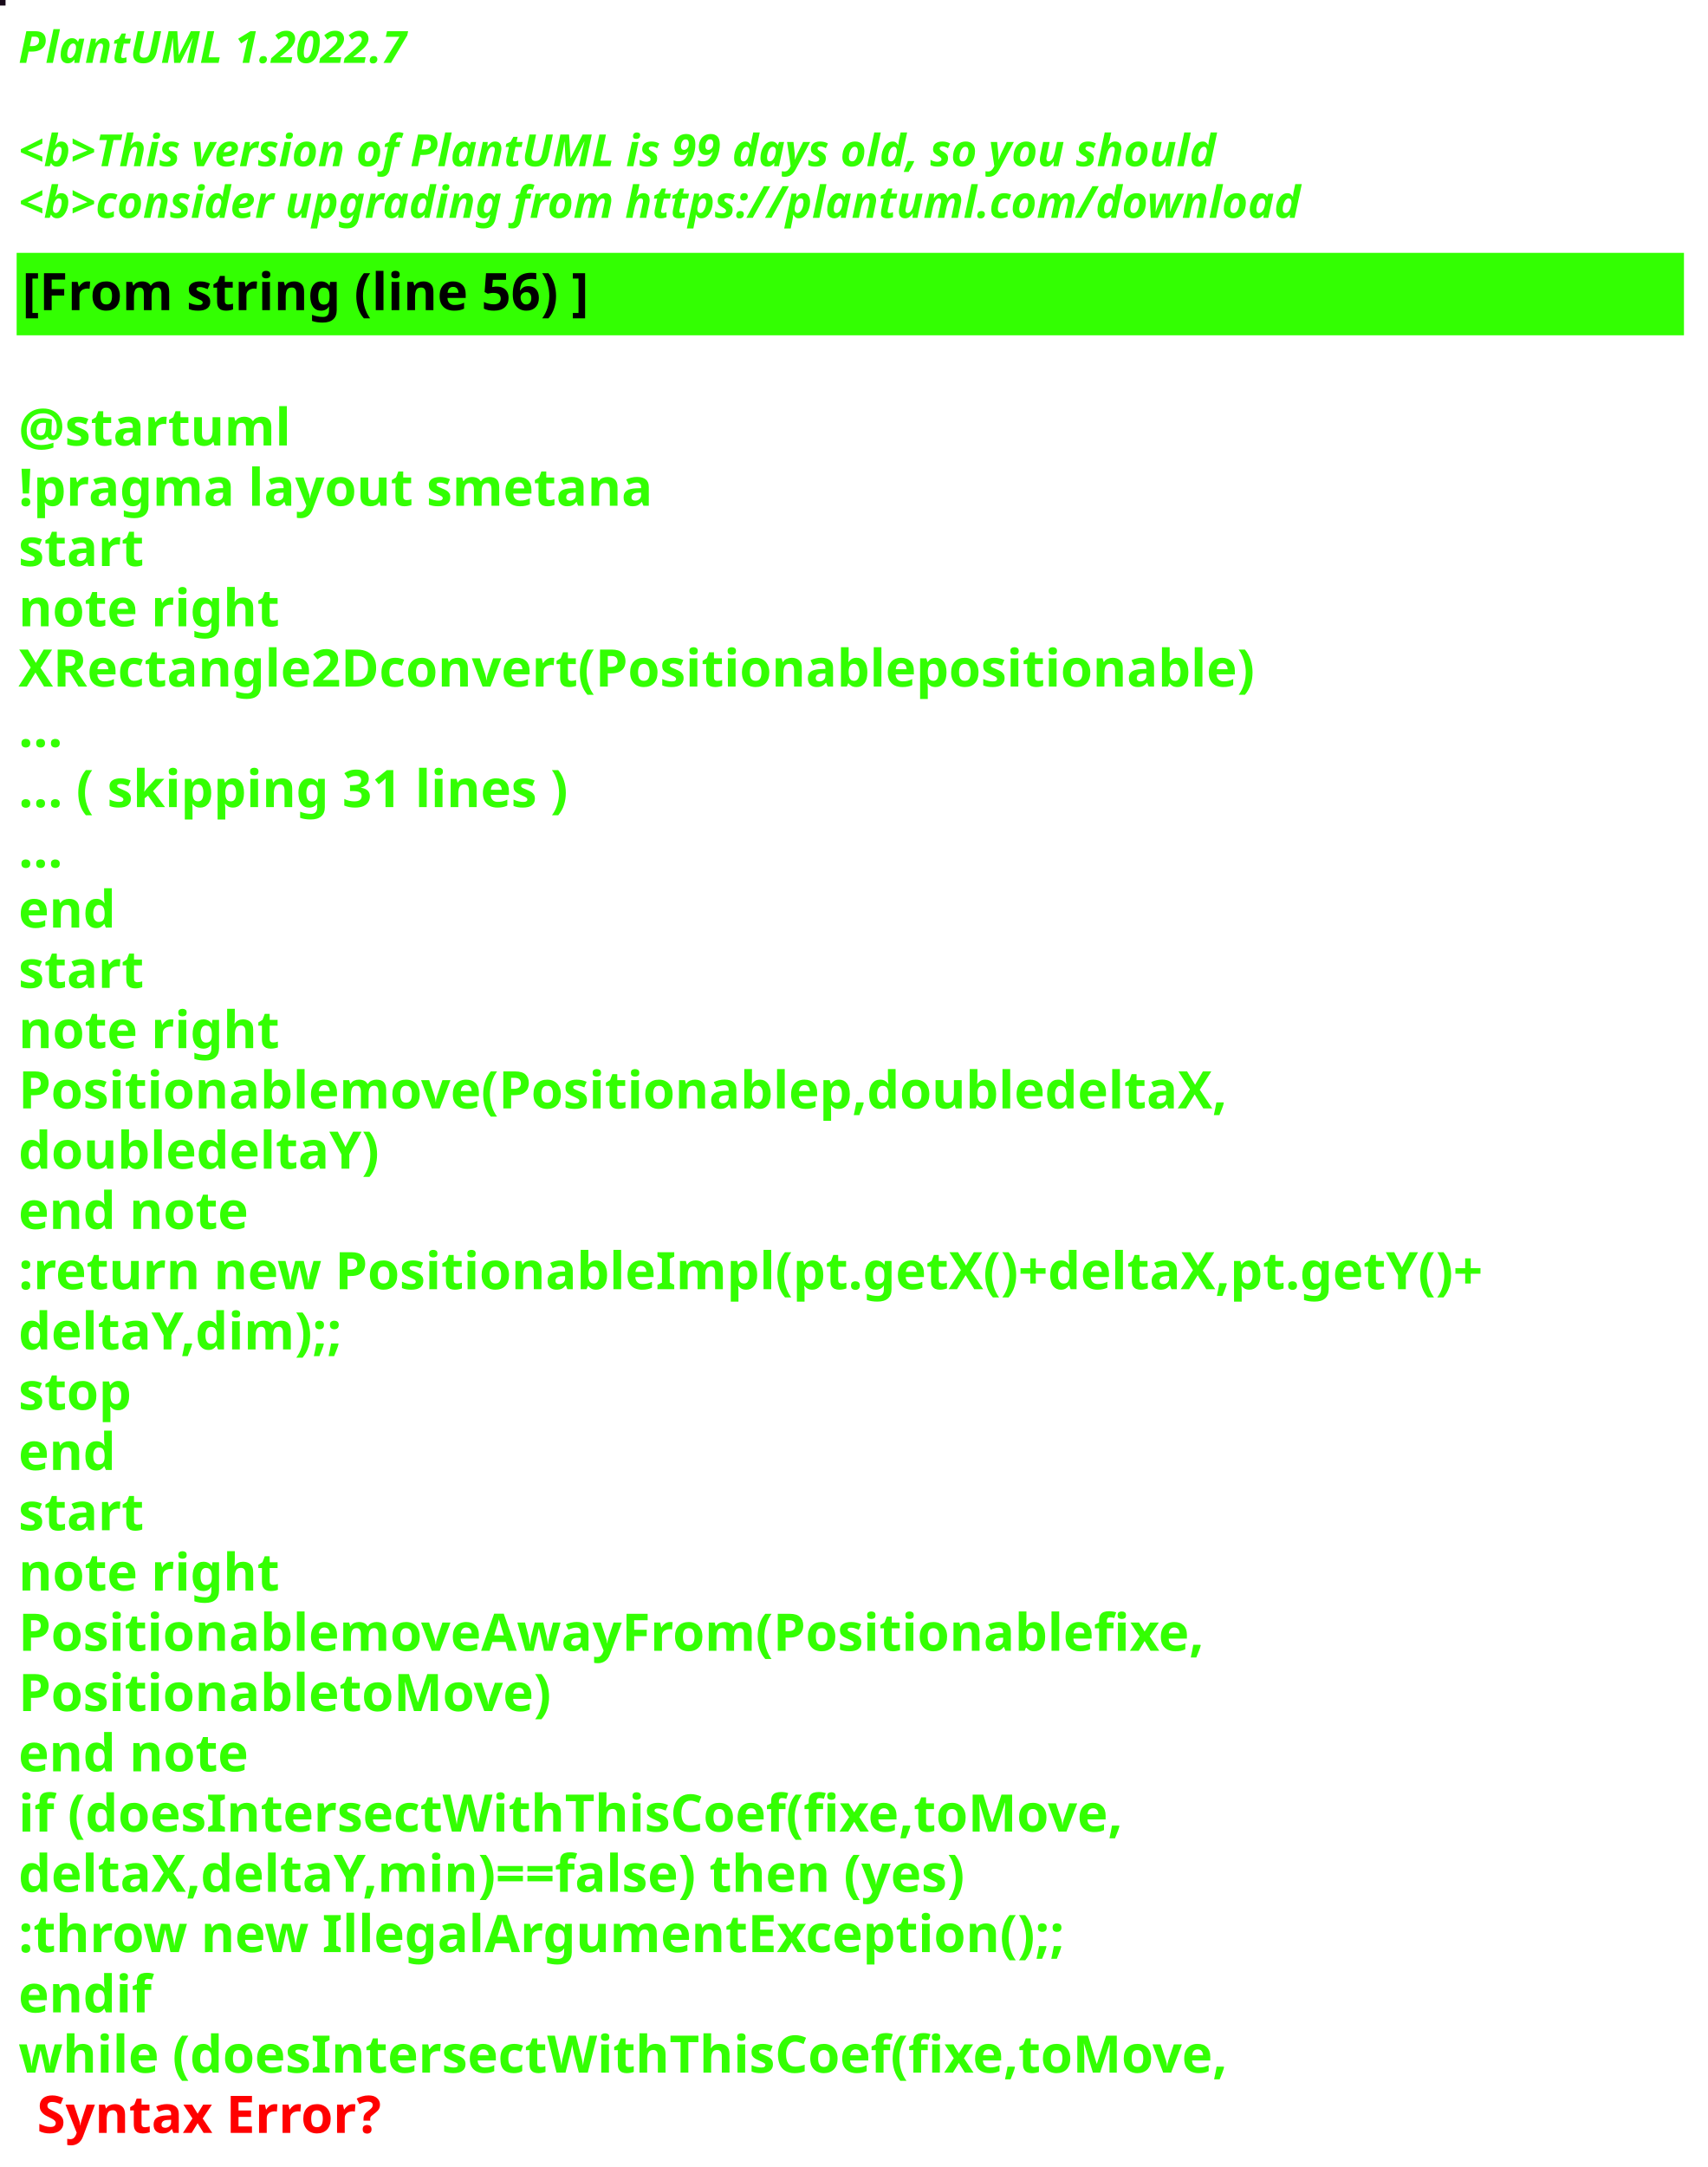
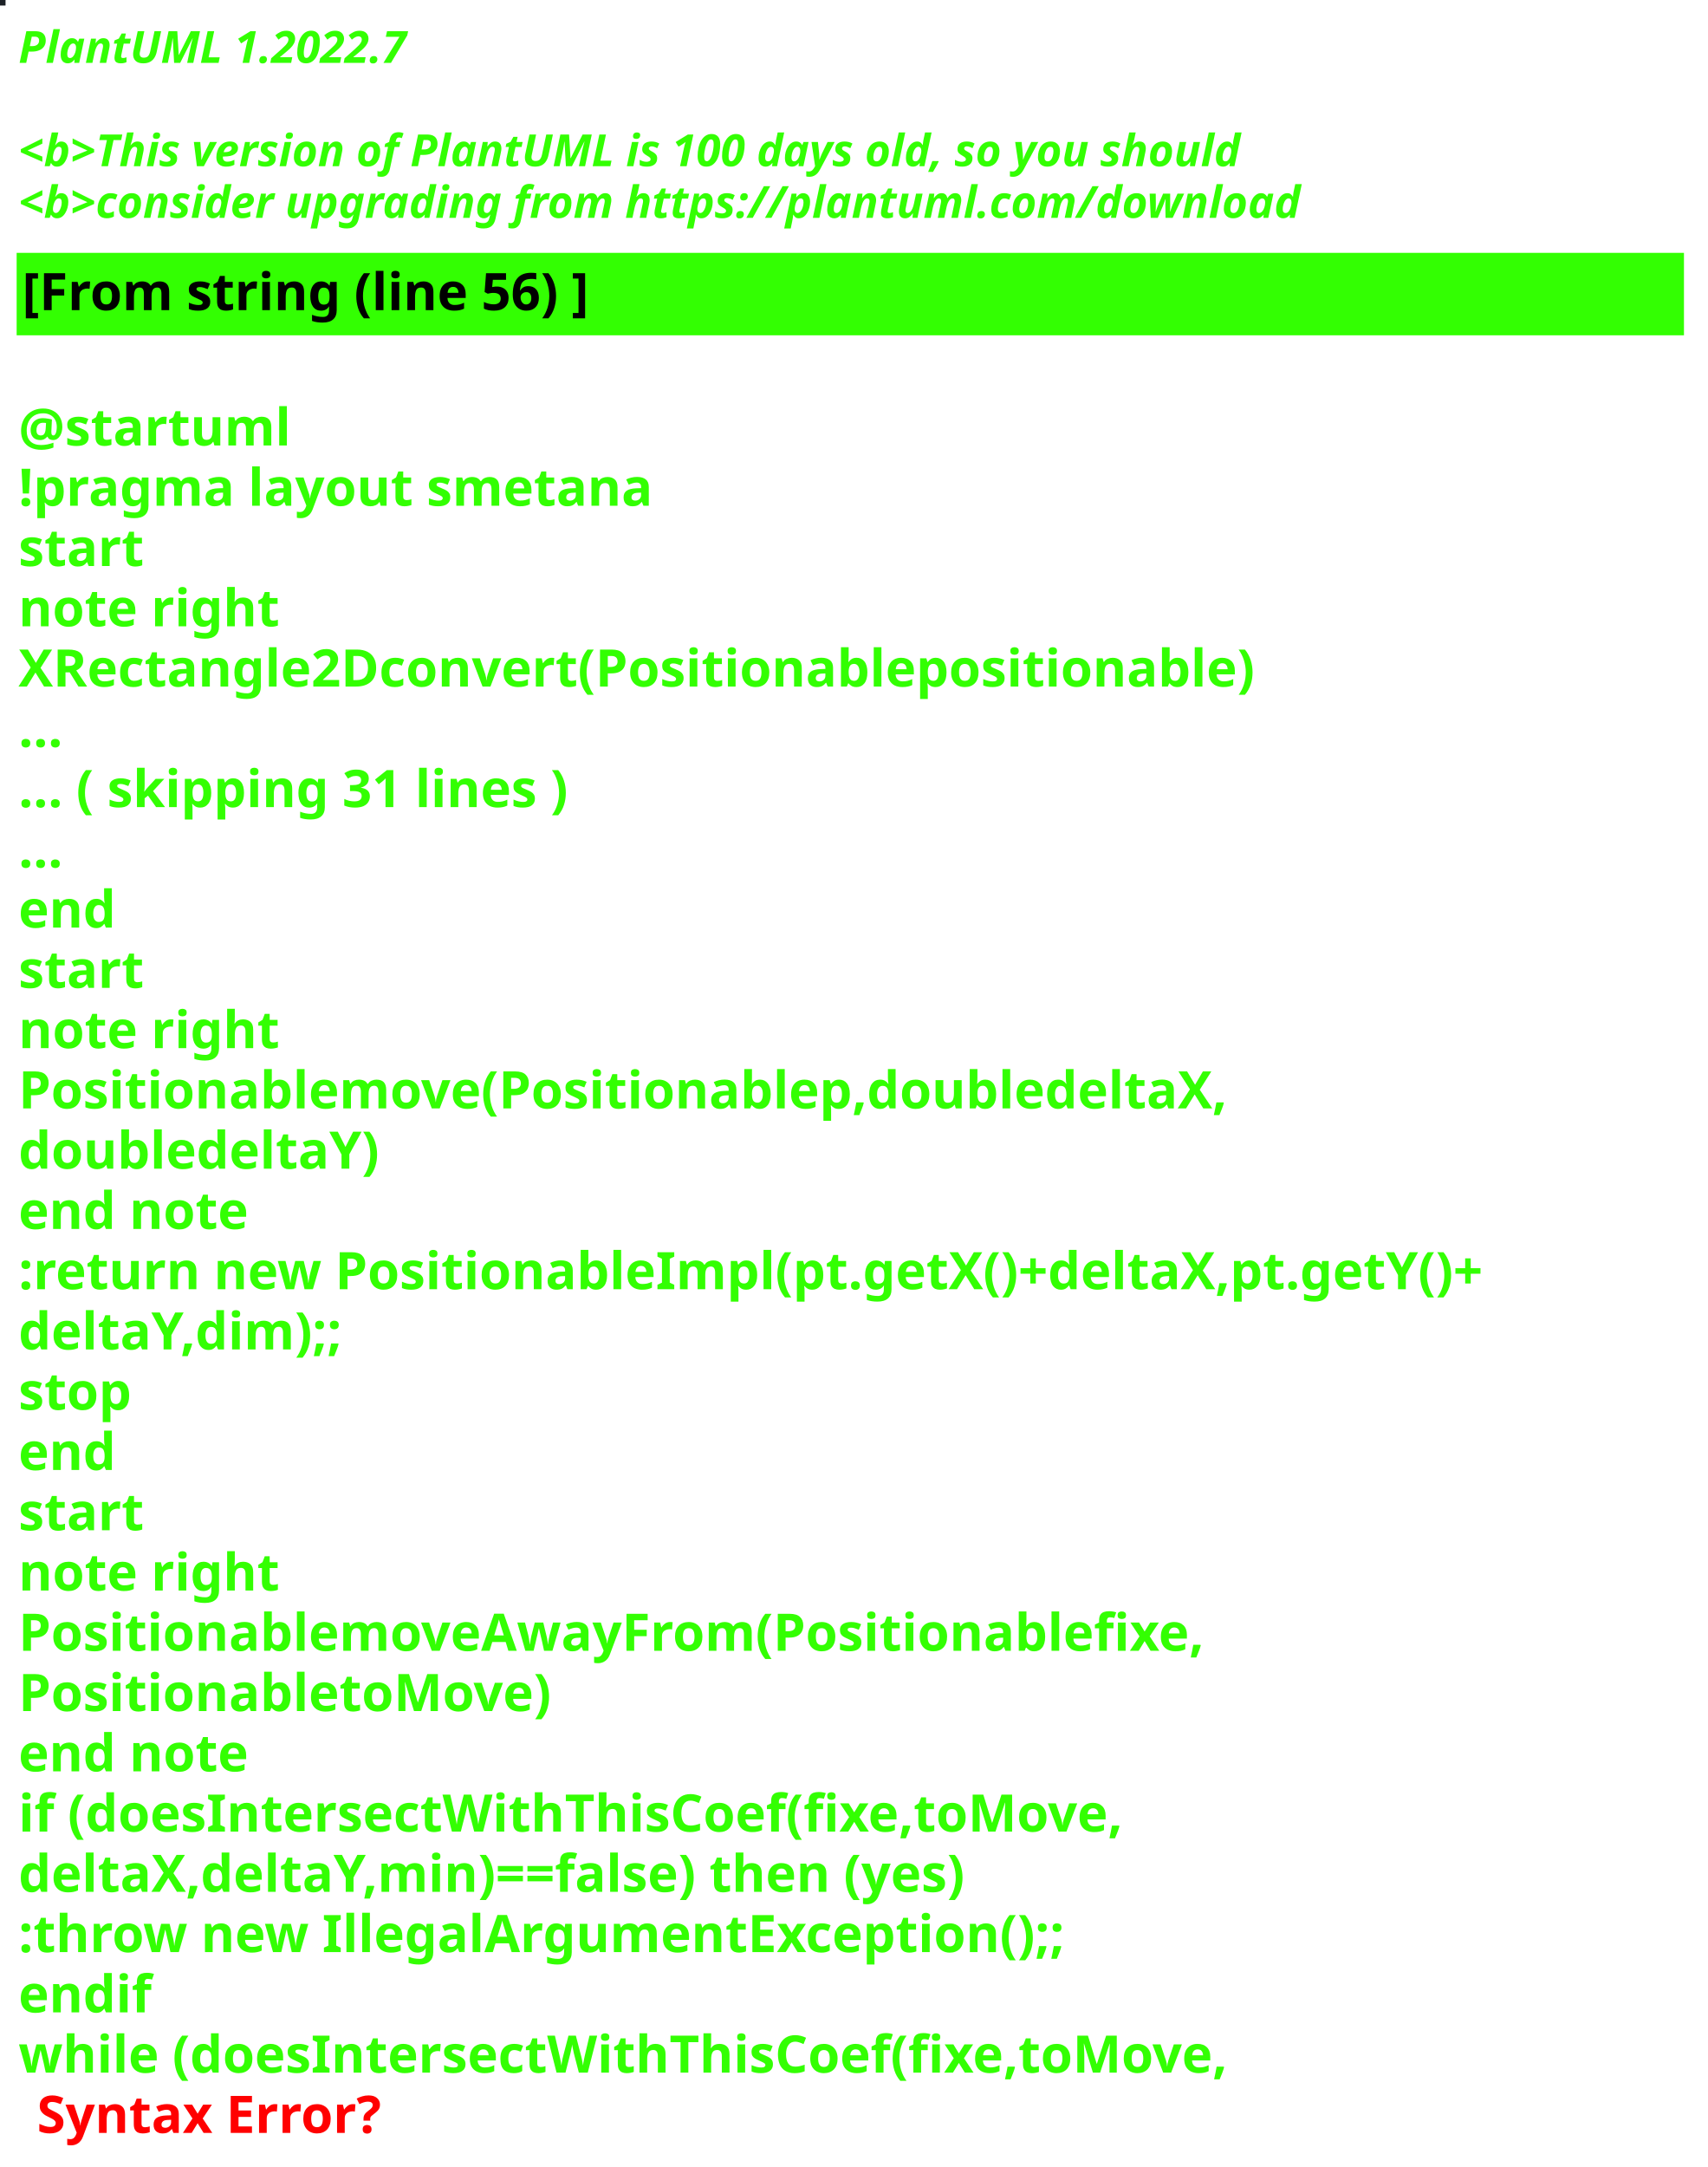
<svg xmlns="http://www.w3.org/2000/svg" contentStyleType="text/css" height="586px" preserveAspectRatio="none" style="width:462px;height:586px;background:#000000;" version="1.1" viewBox="0 0 462 586" width="462px" zoomAndPan="magnify">
  <defs />
  <g>
-     <rect fill="#170A19" height="1" style="stroke:#170A19;stroke-width:1.0;" width="1" x="0" y="0" />
+     <rect fill="#1C2126" height="1" style="stroke:#1C2126;stroke-width:1.0;" width="1" x="0" y="0" />
    <text fill="#33FF02" font-family="sans-serif" font-size="12" font-style="italic" font-weight="bold" lengthAdjust="spacing" textLength="127" x="5" y="17">PlantUML 1.2022.7</text>
    <text fill="#33FF02" font-family="sans-serif" font-size="12" font-style="italic" font-weight="bold" lengthAdjust="spacing" textLength="4" x="5" y="30.969"> </text>
-     <text fill="#33FF02" font-family="sans-serif" font-size="12" font-style="italic" font-weight="bold" lengthAdjust="spacing" textLength="391" x="5" y="44.938">&lt;b&gt;This version of PlantUML is 99 days old, so you should</text>
+     <text fill="#33FF02" font-family="sans-serif" font-size="12" font-style="italic" font-weight="bold" lengthAdjust="spacing" textLength="399" x="5" y="44.938">&lt;b&gt;This version of PlantUML is 100 days old, so you should</text>
    <text fill="#33FF02" font-family="sans-serif" font-size="12" font-style="italic" font-weight="bold" lengthAdjust="spacing" textLength="408" x="5" y="58.906">&lt;b&gt;consider upgrading from https://plantuml.com/download</text>
    <rect fill="#33FF02" height="21.297" style="stroke:#33FF02;stroke-width:1.0;" width="450" x="5" y="68.875" />
    <text fill="#000000" font-family="sans-serif" font-size="14" font-weight="bold" lengthAdjust="spacing" textLength="178" x="6" y="83.875">[From string (line 56) ]</text>
    <text fill="#33FF02" font-family="sans-serif" font-size="14" font-weight="bold" lengthAdjust="spacing" textLength="5" x="5" y="104.172"> </text>
    <text fill="#33FF02" font-family="sans-serif" font-size="14" font-weight="bold" lengthAdjust="spacing" textLength="79" x="5" y="120.469">@startuml</text>
    <text fill="#33FF02" font-family="sans-serif" font-size="14" font-weight="bold" lengthAdjust="spacing" textLength="190" x="5" y="136.766">!pragma layout smetana</text>
    <text fill="#33FF02" font-family="sans-serif" font-size="14" font-weight="bold" lengthAdjust="spacing" textLength="37" x="5" y="153.062">start</text>
    <text fill="#33FF02" font-family="sans-serif" font-size="14" font-weight="bold" lengthAdjust="spacing" textLength="78" x="5" y="169.359">note right</text>
    <text fill="#33FF02" font-family="sans-serif" font-size="14" font-weight="bold" lengthAdjust="spacing" textLength="374" x="5" y="185.656">XRectangle2Dconvert(Positionablepositionable)</text>
    <text fill="#33FF02" font-family="sans-serif" font-size="14" font-weight="bold" lengthAdjust="spacing" textLength="15" x="5" y="201.953">...</text>
    <text fill="#33FF02" font-family="sans-serif" font-size="14" font-weight="bold" lengthAdjust="spacing" textLength="175" x="5" y="218.25">... ( skipping 31 lines )</text>
    <text fill="#33FF02" font-family="sans-serif" font-size="14" font-weight="bold" lengthAdjust="spacing" textLength="15" x="5" y="234.547">...</text>
    <text fill="#33FF02" font-family="sans-serif" font-size="14" font-weight="bold" lengthAdjust="spacing" textLength="30" x="5" y="250.844">end</text>
    <text fill="#33FF02" font-family="sans-serif" font-size="14" font-weight="bold" lengthAdjust="spacing" textLength="37" x="5" y="267.141">start</text>
    <text fill="#33FF02" font-family="sans-serif" font-size="14" font-weight="bold" lengthAdjust="spacing" textLength="78" x="5" y="283.438">note right</text>
    <text fill="#33FF02" font-family="sans-serif" font-size="14" font-weight="bold" lengthAdjust="spacing" textLength="364" x="5" y="299.734">Positionablemove(Positionablep,doubledeltaX,</text>
    <text fill="#33FF02" font-family="sans-serif" font-size="14" font-weight="bold" lengthAdjust="spacing" textLength="109" x="5" y="316.031">doubledeltaY)</text>
    <text fill="#33FF02" font-family="sans-serif" font-size="14" font-weight="bold" lengthAdjust="spacing" textLength="71" x="5" y="332.328">end note</text>
    <text fill="#33FF02" font-family="sans-serif" font-size="14" font-weight="bold" lengthAdjust="spacing" textLength="450" x="5" y="348.625">:return new PositionableImpl(pt.getX()+deltaX,pt.getY()+</text>
    <text fill="#33FF02" font-family="sans-serif" font-size="14" font-weight="bold" lengthAdjust="spacing" textLength="100" x="5" y="364.922">deltaY,dim);;</text>
    <text fill="#33FF02" font-family="sans-serif" font-size="14" font-weight="bold" lengthAdjust="spacing" textLength="35" x="5" y="381.219">stop</text>
    <text fill="#33FF02" font-family="sans-serif" font-size="14" font-weight="bold" lengthAdjust="spacing" textLength="30" x="5" y="397.516">end</text>
    <text fill="#33FF02" font-family="sans-serif" font-size="14" font-weight="bold" lengthAdjust="spacing" textLength="37" x="5" y="413.812">start</text>
    <text fill="#33FF02" font-family="sans-serif" font-size="14" font-weight="bold" lengthAdjust="spacing" textLength="78" x="5" y="430.109">note right</text>
    <text fill="#33FF02" font-family="sans-serif" font-size="14" font-weight="bold" lengthAdjust="spacing" textLength="358" x="5" y="446.406">PositionablemoveAwayFrom(Positionablefixe,</text>
    <text fill="#33FF02" font-family="sans-serif" font-size="14" font-weight="bold" lengthAdjust="spacing" textLength="160" x="5" y="462.703">PositionabletoMove)</text>
    <text fill="#33FF02" font-family="sans-serif" font-size="14" font-weight="bold" lengthAdjust="spacing" textLength="71" x="5" y="479">end note</text>
    <text fill="#33FF02" font-family="sans-serif" font-size="14" font-weight="bold" lengthAdjust="spacing" textLength="339" x="5" y="495.297">if (doesIntersectWithThisCoef(fixe,toMove,</text>
    <text fill="#33FF02" font-family="sans-serif" font-size="14" font-weight="bold" lengthAdjust="spacing" textLength="296" x="5" y="511.594">deltaX,deltaY,min)==false) then (yes)</text>
    <text fill="#33FF02" font-family="sans-serif" font-size="14" font-weight="bold" lengthAdjust="spacing" textLength="321" x="5" y="527.891">:throw new IllegalArgumentException();;</text>
    <text fill="#33FF02" font-family="sans-serif" font-size="14" font-weight="bold" lengthAdjust="spacing" textLength="40" x="5" y="544.188">endif</text>
    <text fill="#33FF02" font-family="sans-serif" font-size="14" font-weight="bold" lengthAdjust="spacing" text-decoration="wavy underline" textLength="371" x="5" y="560.484">while (doesIntersectWithThisCoef(fixe,toMove,</text>
    <text fill="#FF0000" font-family="sans-serif" font-size="14" font-weight="bold" lengthAdjust="spacing" textLength="106" x="10" y="576.781">Syntax Error?</text>
  </g>
</svg>
